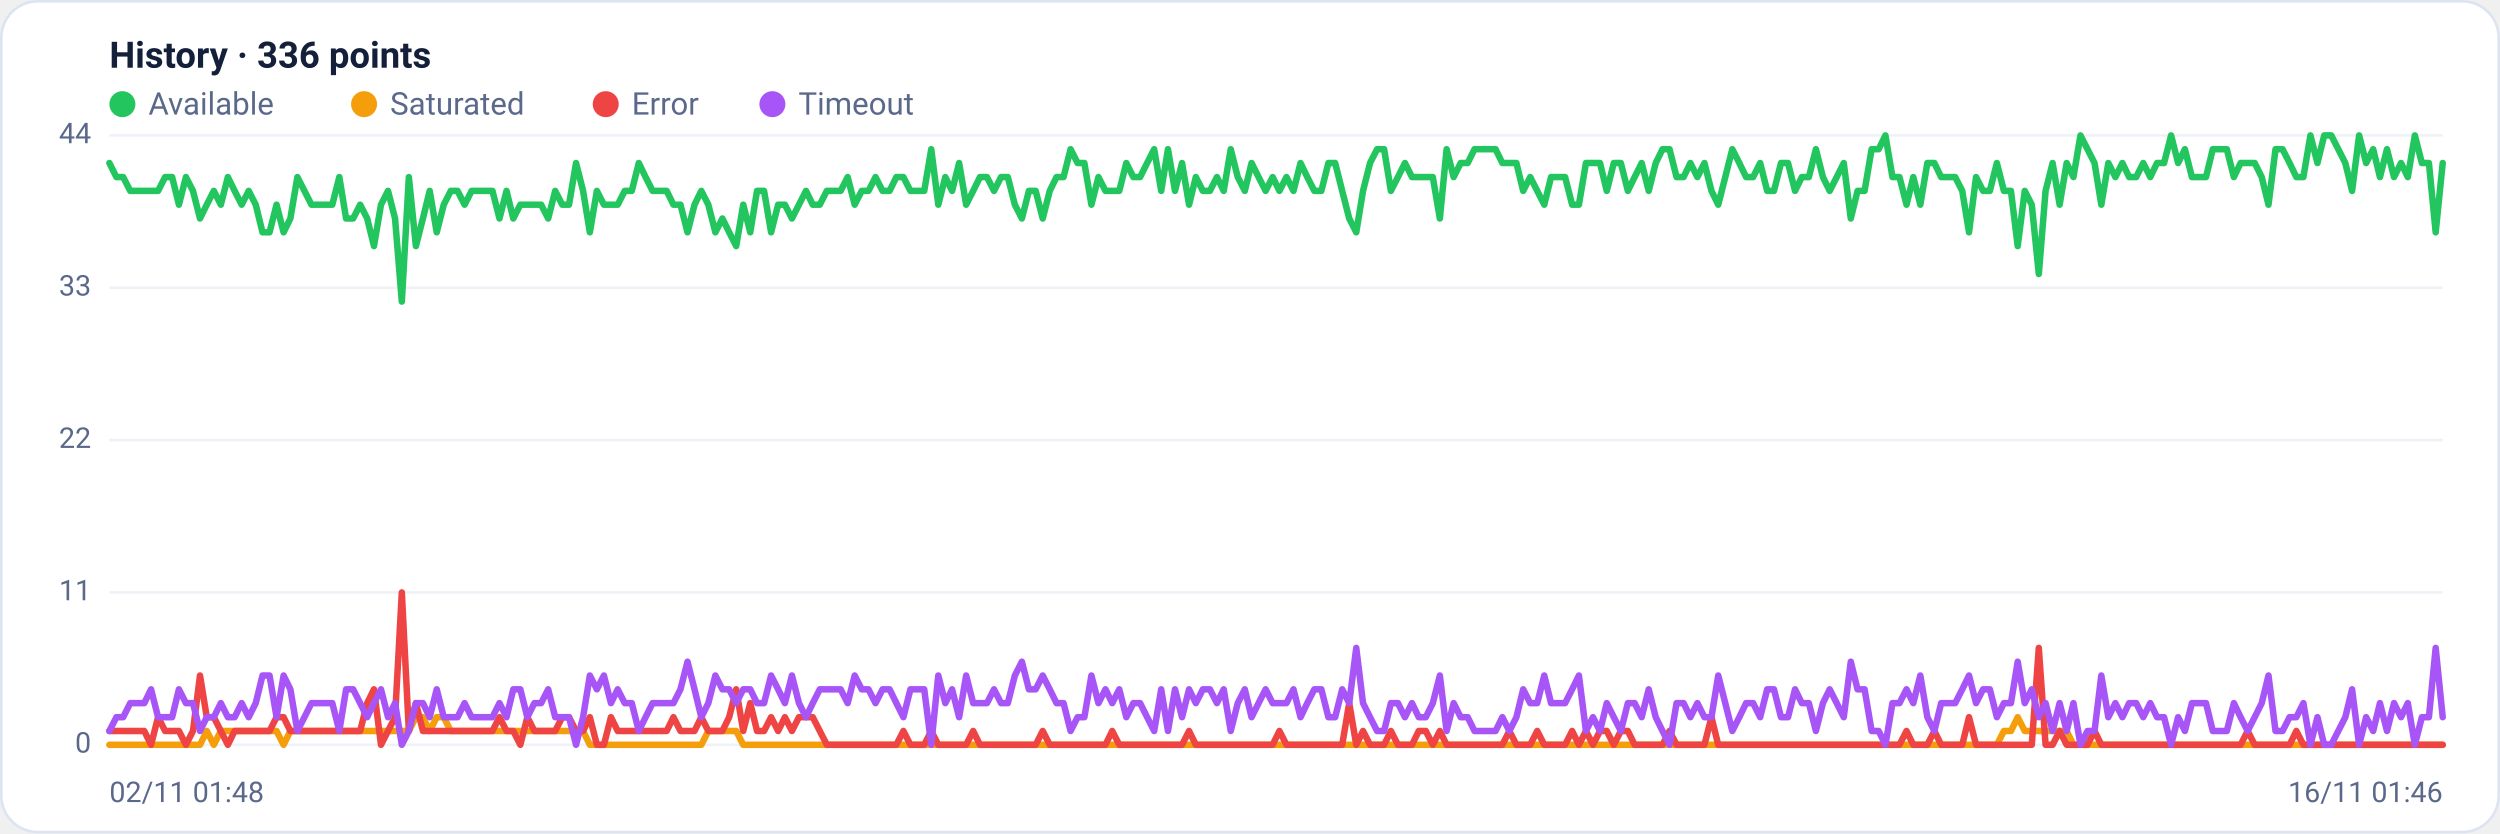
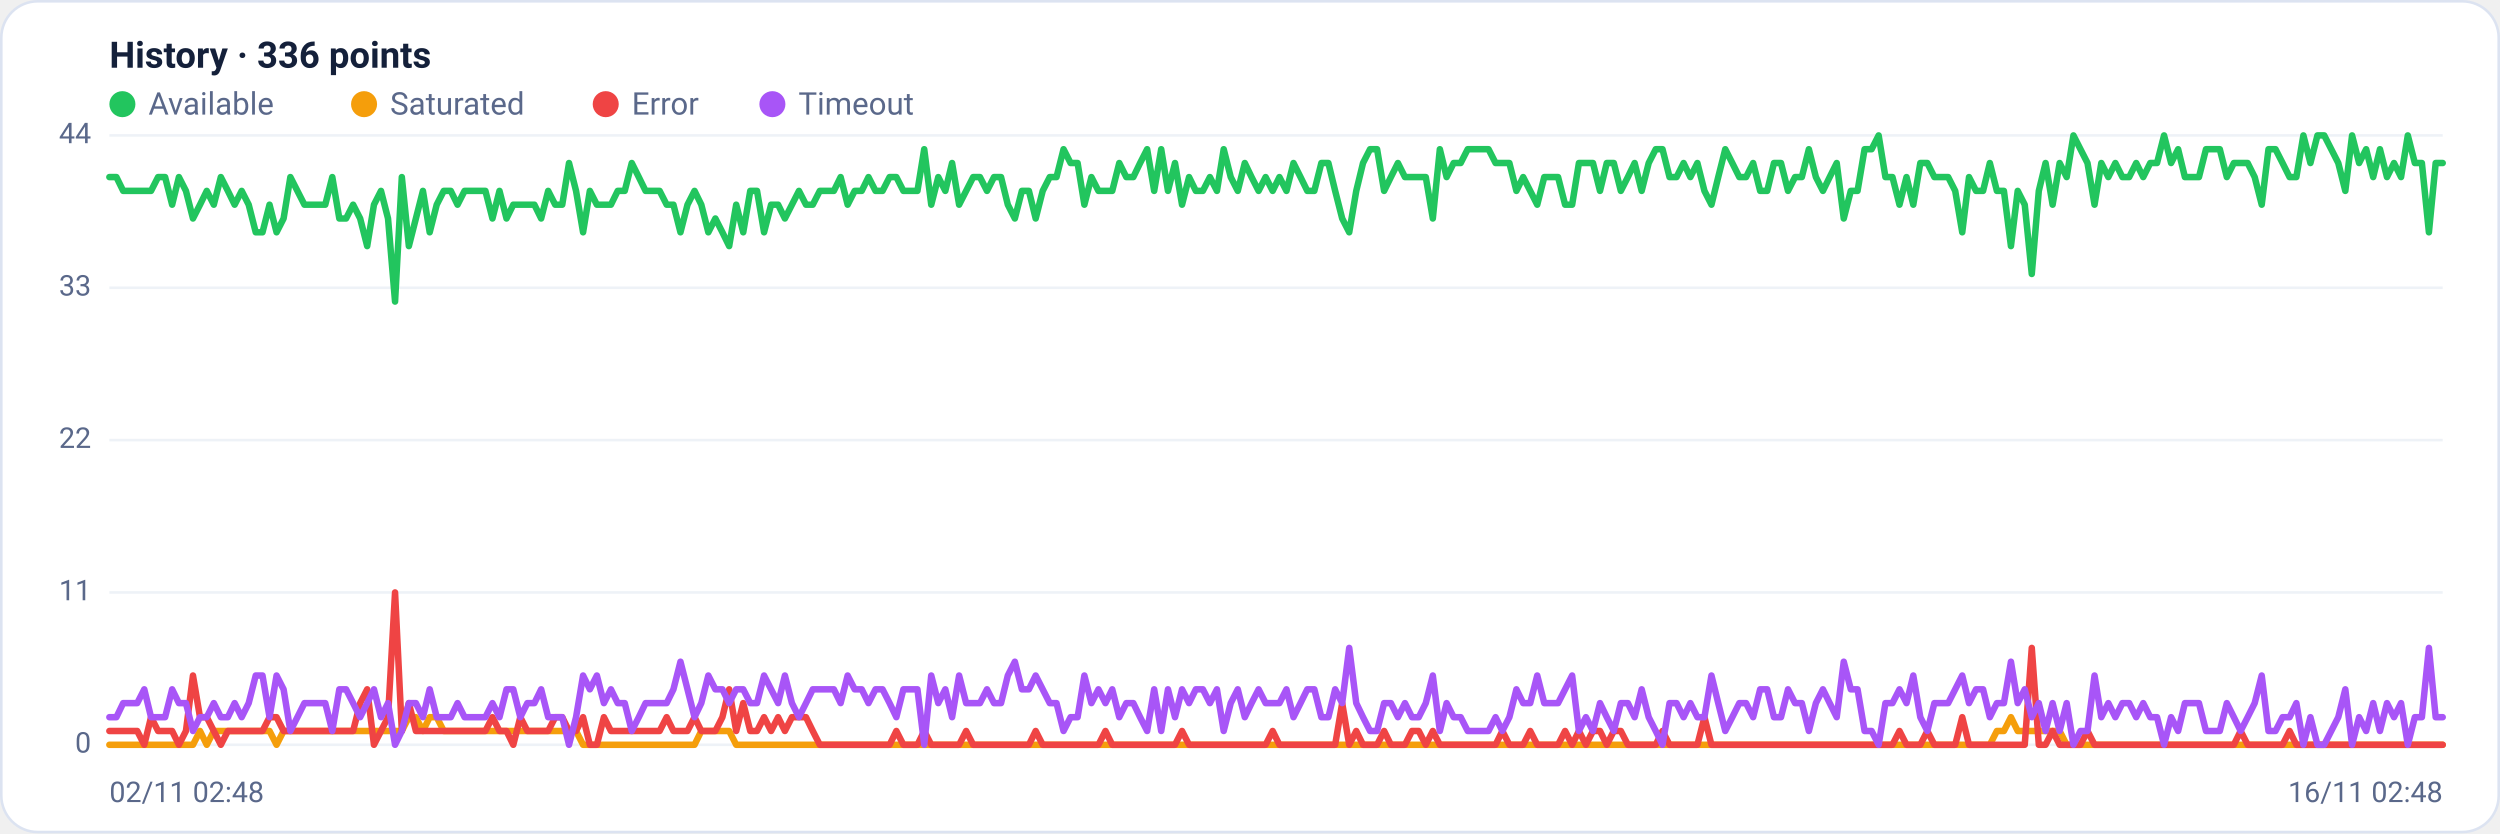
<svg xmlns="http://www.w3.org/2000/svg" viewBox="0 0 960 320" width="960" height="320" font-family="Segoe UI, system-ui, -apple-system, Roboto, Helvetica, Arial, sans-serif" role="img" aria-label="Availability history per region">
  <rect x="0.5" y="0.5" width="959" height="319" rx="14" fill="#ffffff" stroke="#dce3f1" />
  <text x="42" y="26" font-size="14" font-weight="600" fill="#14203a">History · 336 points</text>
  <circle cx="47" cy="40" r="5" fill="#22c55e" />
  <text x="57" y="44" font-size="12" fill="#5a688a">Available</text>
  <circle cx="139.8" cy="40" r="5" fill="#f59e0b" />
  <text x="149.8" y="44" font-size="12" fill="#5a688a">Saturated</text>
  <circle cx="232.6" cy="40" r="5" fill="#ef4444" />
  <text x="242.6" y="44" font-size="12" fill="#5a688a">Error</text>
  <circle cx="296.6" cy="40" r="5" fill="#a855f7" />
  <text x="306.6" y="44" font-size="12" fill="#5a688a">Timeout</text>
  <line x1="42" y1="286.0" x2="938" y2="286.0" stroke="#eef2f7" stroke-width="1" />
  <text x="35" y="289.0" text-anchor="end" font-size="11" fill="#5a688a">0</text>
  <line x1="42" y1="227.5" x2="938" y2="227.5" stroke="#eef2f7" stroke-width="1" />
  <text x="35" y="230.5" text-anchor="end" font-size="11" fill="#5a688a">11</text>
  <line x1="42" y1="169.0" x2="938" y2="169.0" stroke="#eef2f7" stroke-width="1" />
  <text x="35" y="172.0" text-anchor="end" font-size="11" fill="#5a688a">22</text>
  <line x1="42" y1="110.5" x2="938" y2="110.5" stroke="#eef2f7" stroke-width="1" />
  <text x="35" y="113.5" text-anchor="end" font-size="11" fill="#5a688a">33</text>
  <line x1="42" y1="52.0" x2="938" y2="52.0" stroke="#eef2f7" stroke-width="1" />
  <text x="35" y="55.0" text-anchor="end" font-size="11" fill="#5a688a">44</text>
-   <polyline fill="none" stroke="#22c55e" stroke-width="2.5" stroke-linejoin="round" stroke-linecap="round" points="42.0,62.6 44.7,68.0 47.3,68.0 50.0,73.3 52.7,73.3 55.4,73.3 58.0,73.3 60.7,73.3 63.4,68.0 66.1,68.0 68.7,78.6 71.4,68.0 74.1,73.3 76.8,83.9 79.4,78.6 82.1,73.3 84.8,78.6 87.5,68.0 90.1,73.3 92.8,78.6 95.5,73.3 98.2,78.6 100.8,89.2 103.5,89.2 106.2,78.6 108.9,89.2 111.5,83.9 114.2,68.0 116.9,73.3 119.6,78.6 122.2,78.6 124.9,78.6 127.6,78.6 130.3,68.0 132.9,83.9 135.6,83.9 138.3,78.6 141.0,83.9 143.6,94.5 146.3,78.6 149.0,73.3 151.7,83.9 154.3,115.8 157.0,68.0 159.7,94.5 162.4,83.9 165.0,73.3 167.7,89.2 170.4,78.6 173.1,73.3 175.7,73.3 178.4,78.6 181.1,73.3 183.8,73.3 186.4,73.3 189.1,73.3 191.8,83.9 194.5,73.3 197.1,83.9 199.8,78.6 202.5,78.6 205.2,78.6 207.8,78.6 210.5,83.9 213.2,73.3 215.9,78.6 218.5,78.6 221.2,62.6 223.9,73.3 226.5,89.2 229.2,73.3 231.9,78.6 234.6,78.6 237.2,78.6 239.9,73.3 242.6,73.3 245.3,62.6 247.9,68.0 250.6,73.3 253.3,73.3 256.0,73.3 258.6,78.6 261.3,78.6 264.0,89.2 266.7,78.6 269.3,73.3 272.0,78.6 274.7,89.2 277.4,83.9 280.0,89.2 282.7,94.5 285.4,78.6 288.1,89.2 290.7,73.3 293.4,73.3 296.1,89.2 298.8,78.6 301.4,78.6 304.1,83.9 306.8,78.6 309.5,73.3 312.1,78.6 314.8,78.6 317.5,73.3 320.2,73.3 322.8,73.3 325.5,68.0 328.2,78.6 330.9,73.3 333.5,73.3 336.2,68.0 338.9,73.3 341.6,73.3 344.2,68.0 346.9,68.0 349.6,73.3 352.3,73.3 354.9,73.3 357.6,57.3 360.3,78.6 363.0,68.0 365.6,73.3 368.3,62.6 371.0,78.6 373.7,73.3 376.3,68.0 379.0,68.0 381.7,73.3 384.4,68.0 387.0,68.0 389.7,78.6 392.4,83.9 395.1,73.3 397.7,73.3 400.4,83.9 403.1,73.3 405.7,68.0 408.4,68.0 411.1,57.3 413.8,62.6 416.4,62.6 419.1,78.6 421.8,68.0 424.5,73.3 427.1,73.3 429.8,73.3 432.5,62.6 435.2,68.0 437.8,68.0 440.5,62.6 443.2,57.3 445.9,73.3 448.5,57.3 451.2,73.3 453.9,62.6 456.6,78.6 459.2,68.0 461.9,73.3 464.6,73.3 467.3,68.0 469.9,73.3 472.6,57.3 475.3,68.0 478.0,73.3 480.6,62.6 483.3,68.0 486.0,73.3 488.7,68.0 491.3,73.3 494.0,68.0 496.7,73.3 499.4,62.6 502.0,68.0 504.7,73.3 507.4,73.3 510.1,62.6 512.7,62.6 515.4,73.3 518.1,83.9 520.8,89.2 523.4,73.3 526.1,62.6 528.8,57.3 531.5,57.3 534.1,73.3 536.8,68.0 539.5,62.6 542.2,68.0 544.8,68.0 547.5,68.0 550.2,68.0 552.9,83.9 555.5,57.3 558.2,68.0 560.9,62.6 563.6,62.6 566.2,57.3 568.9,57.3 571.6,57.3 574.3,57.3 576.9,62.6 579.6,62.6 582.3,62.6 584.9,73.3 587.6,68.0 590.3,73.3 593.0,78.6 595.6,68.0 598.3,68.0 601.0,68.0 603.7,78.6 606.3,78.6 609.0,62.6 611.7,62.6 614.4,62.6 617.0,73.3 619.7,62.6 622.4,62.6 625.1,73.3 627.7,68.0 630.4,62.6 633.1,73.3 635.8,62.6 638.4,57.3 641.1,57.3 643.8,68.0 646.5,68.0 649.1,62.6 651.8,68.0 654.5,62.6 657.2,73.3 659.8,78.6 662.5,68.0 665.2,57.3 667.9,62.6 670.5,68.0 673.2,68.0 675.9,62.6 678.6,73.3 681.2,73.3 683.9,62.6 686.6,62.6 689.3,73.3 691.9,68.0 694.6,68.0 697.3,57.3 700.0,68.0 702.6,73.3 705.3,68.0 708.0,62.6 710.7,83.9 713.3,73.3 716.0,73.3 718.7,57.3 721.4,57.3 724.0,52.0 726.7,68.0 729.4,68.0 732.1,78.6 734.7,68.0 737.4,78.6 740.1,62.6 742.8,62.6 745.4,68.0 748.1,68.0 750.8,68.0 753.5,73.3 756.1,89.2 758.8,68.0 761.5,73.3 764.1,73.3 766.8,62.6 769.5,73.3 772.2,73.3 774.8,94.5 777.5,73.3 780.2,78.6 782.9,105.2 785.5,73.3 788.2,62.6 790.9,78.6 793.6,62.6 796.2,68.0 798.9,52.0 801.6,57.3 804.3,62.6 806.9,78.6 809.6,62.6 812.3,68.0 815.0,62.6 817.6,68.0 820.3,68.0 823.0,62.6 825.7,68.0 828.3,62.6 831.0,62.6 833.7,52.0 836.4,62.6 839.0,57.3 841.7,68.0 844.4,68.0 847.1,68.0 849.7,57.3 852.4,57.3 855.1,57.3 857.8,68.0 860.4,62.6 863.1,62.6 865.8,62.6 868.5,68.0 871.1,78.6 873.8,57.3 876.5,57.3 879.2,62.6 881.8,68.0 884.5,68.0 887.2,52.0 889.9,62.6 892.5,52.0 895.2,52.0 897.9,57.3 900.6,62.6 903.2,73.3 905.9,52.0 908.6,62.6 911.3,57.3 913.9,68.0 916.6,57.3 919.3,68.0 922.0,62.6 924.6,68.0 927.3,52.0 930.0,62.6 932.7,62.6 935.3,89.2 938.0,62.6" />
-   <polyline fill="none" stroke="#f59e0b" stroke-width="2.5" stroke-linejoin="round" stroke-linecap="round" points="42.0,286.0 44.7,286.0 47.3,286.0 50.0,286.0 52.7,286.0 55.4,286.0 58.0,286.0 60.7,286.0 63.4,286.0 66.1,286.0 68.7,286.0 71.4,286.0 74.1,286.0 76.8,286.0 79.4,280.7 82.1,286.0 84.8,280.7 87.5,280.7 90.1,280.7 92.8,280.7 95.5,280.7 98.2,280.7 100.8,280.7 103.5,280.7 106.2,280.7 108.9,286.0 111.5,280.7 114.2,280.7 116.9,280.7 119.6,280.7 122.2,280.7 124.9,280.7 127.6,280.7 130.3,280.7 132.9,280.7 135.6,280.7 138.3,280.7 141.0,280.7 143.6,280.7 146.3,280.7 149.0,280.7 151.7,280.7 154.3,280.7 157.0,280.7 159.7,275.4 162.4,275.4 165.0,280.7 167.7,275.4 170.4,275.4 173.1,280.7 175.7,280.7 178.4,280.7 181.1,280.7 183.8,280.7 186.4,280.7 189.1,280.7 191.8,280.7 194.5,280.7 197.1,280.7 199.8,280.7 202.5,280.7 205.2,280.7 207.8,280.7 210.5,280.7 213.2,280.7 215.9,280.7 218.5,280.7 221.2,280.7 223.9,280.7 226.5,286.0 229.2,286.0 231.9,286.0 234.6,286.0 237.2,286.0 239.9,286.0 242.6,286.0 245.3,286.0 247.9,286.0 250.6,286.0 253.3,286.0 256.0,286.0 258.6,286.0 261.3,286.0 264.0,286.0 266.7,286.0 269.3,286.0 272.0,280.7 274.7,280.7 277.4,280.7 280.0,280.7 282.7,280.7 285.4,286.0 288.1,286.0 290.7,286.0 293.4,286.0 296.1,286.0 298.8,286.0 301.4,286.0 304.1,286.0 306.8,286.0 309.5,286.0 312.1,286.0 314.8,286.0 317.5,286.0 320.2,286.0 322.8,286.0 325.5,286.0 328.2,286.0 330.9,286.0 333.5,286.0 336.2,286.0 338.9,286.0 341.6,286.0 344.2,286.0 346.9,286.0 349.6,286.0 352.3,286.0 354.9,286.0 357.6,286.0 360.3,286.0 363.0,286.0 365.6,286.0 368.3,286.0 371.0,286.0 373.7,286.0 376.3,286.0 379.0,286.0 381.7,286.0 384.4,286.0 387.0,286.0 389.7,286.0 392.4,286.0 395.1,286.0 397.7,286.0 400.4,286.0 403.1,286.0 405.7,286.0 408.4,286.0 411.1,286.0 413.8,286.0 416.4,286.0 419.1,286.0 421.8,286.0 424.5,286.0 427.1,286.0 429.8,286.0 432.5,286.0 435.2,286.0 437.8,286.0 440.5,286.0 443.2,286.0 445.9,286.0 448.5,286.0 451.2,286.0 453.9,286.0 456.6,286.0 459.2,286.0 461.9,286.0 464.6,286.0 467.3,286.0 469.9,286.0 472.6,286.0 475.3,286.0 478.0,286.0 480.6,286.0 483.3,286.0 486.0,286.0 488.7,286.0 491.3,286.0 494.0,286.0 496.7,286.0 499.4,286.0 502.0,286.0 504.7,286.0 507.4,286.0 510.1,286.0 512.7,286.0 515.4,286.0 518.1,286.0 520.8,286.0 523.4,286.0 526.1,286.0 528.8,286.0 531.5,286.0 534.1,286.0 536.8,286.0 539.5,286.0 542.2,286.0 544.8,286.0 547.5,286.0 550.2,286.0 552.9,286.0 555.5,286.0 558.2,286.0 560.9,286.0 563.6,286.0 566.2,286.0 568.9,286.0 571.6,286.0 574.3,286.0 576.9,286.0 579.6,286.0 582.3,286.0 584.9,286.0 587.6,286.0 590.3,286.0 593.0,286.0 595.6,286.0 598.3,286.0 601.0,286.0 603.7,286.0 606.3,286.0 609.0,286.0 611.7,286.0 614.4,286.0 617.0,286.0 619.7,286.0 622.4,286.0 625.1,286.0 627.7,286.0 630.4,286.0 633.1,286.0 635.8,286.0 638.4,286.0 641.1,286.0 643.8,286.0 646.5,286.0 649.1,286.0 651.8,286.0 654.5,286.0 657.2,286.0 659.8,286.0 662.5,286.0 665.2,286.0 667.9,286.0 670.5,286.0 673.2,286.0 675.9,286.0 678.6,286.0 681.2,286.0 683.9,286.0 686.6,286.0 689.3,286.0 691.9,286.0 694.6,286.0 697.3,286.0 700.0,286.0 702.6,286.0 705.3,286.0 708.0,286.0 710.7,286.0 713.3,286.0 716.0,286.0 718.7,286.0 721.4,286.0 724.0,286.0 726.7,286.0 729.4,286.0 732.1,286.0 734.7,286.0 737.4,286.0 740.1,286.0 742.8,286.0 745.4,286.0 748.1,286.0 750.8,286.0 753.5,286.0 756.1,286.0 758.8,286.0 761.5,286.0 764.1,286.0 766.8,286.0 769.5,280.7 772.2,280.7 774.8,275.4 777.5,280.7 780.2,280.7 782.9,280.7 785.5,280.7 788.2,280.7 790.9,280.7 793.6,280.7 796.2,286.0 798.9,286.0 801.6,286.0 804.3,286.0 806.9,286.0 809.6,286.0 812.3,286.0 815.0,286.0 817.6,286.0 820.3,286.0 823.0,286.0 825.7,286.0 828.3,286.0 831.0,286.0 833.7,286.0 836.4,286.0 839.0,286.0 841.7,286.0 844.4,286.0 847.1,286.0 849.7,286.0 852.4,286.0 855.1,286.0 857.8,286.0 860.4,286.0 863.1,286.0 865.8,286.0 868.5,286.0 871.1,286.0 873.8,286.0 876.5,286.0 879.2,286.0 881.8,286.0 884.5,286.0 887.2,286.0 889.9,286.0 892.5,286.0 895.2,286.0 897.9,286.0 900.6,286.0 903.2,286.0 905.9,286.0 908.6,286.0 911.3,286.0 913.9,286.0 916.6,286.0 919.3,286.0 922.0,286.0 924.6,286.0 927.3,286.0 930.0,286.0 932.7,286.0 935.3,286.0 938.0,286.0" />
-   <polyline fill="none" stroke="#ef4444" stroke-width="2.5" stroke-linejoin="round" stroke-linecap="round" points="42.0,280.7 44.7,280.7 47.3,280.7 50.0,280.7 52.7,280.7 55.4,280.7 58.0,286.0 60.7,275.4 63.4,280.7 66.1,280.7 68.7,280.7 71.4,286.0 74.1,280.7 76.8,259.4 79.4,275.4 82.1,275.4 84.8,280.7 87.5,286.0 90.1,280.7 92.8,280.7 95.5,280.7 98.2,280.7 100.8,280.7 103.5,280.7 106.2,275.4 108.9,275.4 111.5,280.7 114.2,280.7 116.9,280.7 119.6,280.7 122.2,280.7 124.9,280.7 127.6,280.7 130.3,280.7 132.9,280.7 135.6,280.7 138.3,280.7 141.0,270.0 143.6,264.7 146.3,286.0 149.0,280.7 151.7,275.4 154.3,227.5 157.0,280.7 159.7,270.0 162.4,280.7 165.0,280.7 167.7,280.7 170.4,280.7 173.1,280.7 175.7,280.7 178.4,280.7 181.1,280.7 183.8,280.7 186.4,280.7 189.1,280.7 191.8,275.4 194.5,280.7 197.1,280.7 199.8,286.0 202.5,275.4 205.2,280.7 207.8,280.7 210.5,280.7 213.2,280.7 215.9,275.4 218.5,275.4 221.2,280.7 223.9,280.7 226.5,275.4 229.2,286.0 231.9,286.0 234.6,275.4 237.2,280.7 239.9,280.7 242.6,280.7 245.3,280.7 247.9,280.7 250.6,280.7 253.3,280.7 256.0,280.7 258.6,275.4 261.3,280.7 264.0,280.7 266.7,280.7 269.3,275.4 272.0,280.7 274.7,280.7 277.4,280.7 280.0,275.4 282.7,264.7 285.4,280.7 288.1,270.0 290.7,280.7 293.4,280.7 296.1,275.4 298.8,280.7 301.4,275.4 304.1,280.7 306.8,275.4 309.5,275.4 312.1,275.4 314.8,280.7 317.5,286.0 320.2,286.0 322.8,286.0 325.5,286.0 328.2,286.0 330.9,286.0 333.5,286.0 336.2,286.0 338.9,286.0 341.6,286.0 344.2,286.0 346.9,280.7 349.6,286.0 352.3,286.0 354.9,286.0 357.6,280.7 360.3,286.0 363.0,286.0 365.6,286.0 368.3,286.0 371.0,286.0 373.7,280.7 376.3,286.0 379.0,286.0 381.7,286.0 384.4,286.0 387.0,286.0 389.7,286.0 392.4,286.0 395.1,286.0 397.7,286.0 400.4,280.7 403.1,286.0 405.7,286.0 408.4,286.0 411.1,286.0 413.8,286.0 416.4,286.0 419.1,286.0 421.8,286.0 424.5,286.0 427.1,280.7 429.8,286.0 432.5,286.0 435.2,286.0 437.8,286.0 440.5,286.0 443.2,286.0 445.9,286.0 448.5,286.0 451.2,286.0 453.9,286.0 456.6,280.7 459.2,286.0 461.9,286.0 464.6,286.0 467.3,286.0 469.9,286.0 472.6,286.0 475.3,286.0 478.0,286.0 480.6,286.0 483.3,286.0 486.0,286.0 488.7,286.0 491.3,280.7 494.0,286.0 496.7,286.0 499.4,286.0 502.0,286.0 504.7,286.0 507.4,286.0 510.1,286.0 512.7,286.0 515.4,286.0 518.1,270.0 520.8,286.0 523.4,280.7 526.1,286.0 528.8,286.0 531.5,286.0 534.1,280.7 536.8,286.0 539.5,286.0 542.2,286.0 544.8,280.7 547.5,280.7 550.2,286.0 552.9,280.7 555.5,286.0 558.2,286.0 560.9,286.0 563.6,286.0 566.2,286.0 568.9,286.0 571.6,286.0 574.3,286.0 576.9,286.0 579.6,280.7 582.3,286.0 584.9,286.0 587.6,286.0 590.3,280.7 593.0,286.0 595.6,286.0 598.3,286.0 601.0,286.0 603.7,280.7 606.3,286.0 609.0,280.7 611.7,286.0 614.4,280.7 617.0,280.7 619.7,286.0 622.4,280.7 625.1,280.7 627.7,286.0 630.4,286.0 633.1,286.0 635.8,286.0 638.4,286.0 641.1,280.7 643.8,286.0 646.5,286.0 649.1,286.0 651.8,286.0 654.5,286.0 657.2,275.4 659.8,286.0 662.5,286.0 665.2,286.0 667.9,286.0 670.5,286.0 673.2,286.0 675.9,286.0 678.6,286.0 681.2,286.0 683.9,286.0 686.6,286.0 689.3,286.0 691.9,286.0 694.6,286.0 697.3,286.0 700.0,286.0 702.6,286.0 705.3,286.0 708.0,286.0 710.7,286.0 713.3,286.0 716.0,286.0 718.7,286.0 721.4,286.0 724.0,286.0 726.7,286.0 729.4,286.0 732.1,280.7 734.7,286.0 737.4,286.0 740.1,286.0 742.8,280.7 745.4,286.0 748.1,286.0 750.8,286.0 753.5,286.0 756.1,275.4 758.8,286.0 761.5,286.0 764.1,286.0 766.8,286.0 769.5,286.0 772.2,286.0 774.8,286.0 777.5,286.0 780.2,286.0 782.9,248.8 785.5,286.0 788.2,286.0 790.9,280.7 793.6,286.0 796.2,286.0 798.9,286.0 801.6,286.0 804.3,280.7 806.9,286.0 809.6,286.0 812.3,286.0 815.0,286.0 817.6,286.0 820.3,286.0 823.0,286.0 825.7,286.0 828.3,286.0 831.0,286.0 833.7,286.0 836.4,286.0 839.0,286.0 841.7,286.0 844.4,286.0 847.1,286.0 849.7,286.0 852.4,286.0 855.1,286.0 857.8,286.0 860.4,286.0 863.1,280.7 865.8,286.0 868.5,286.0 871.1,286.0 873.8,286.0 876.5,286.0 879.2,286.0 881.8,280.7 884.5,286.0 887.2,286.0 889.9,286.0 892.5,286.0 895.2,286.0 897.9,286.0 900.6,286.0 903.2,286.0 905.9,286.0 908.6,286.0 911.3,286.0 913.9,286.0 916.6,286.0 919.3,286.0 922.0,286.0 924.6,286.0 927.3,286.0 930.0,286.0 932.7,286.0 935.3,286.0 938.0,286.0" />
-   <polyline fill="none" stroke="#a855f7" stroke-width="2.5" stroke-linejoin="round" stroke-linecap="round" points="42.0,280.7 44.7,275.4 47.3,275.4 50.0,270.0 52.7,270.0 55.4,270.0 58.0,264.7 60.7,275.4 63.4,275.4 66.1,275.4 68.7,264.7 71.4,270.0 74.1,270.0 76.8,280.7 79.4,275.4 82.1,275.4 84.8,270.0 87.5,275.4 90.1,275.4 92.8,270.0 95.5,275.4 98.2,270.0 100.8,259.4 103.5,259.4 106.2,275.4 108.9,259.4 111.5,264.7 114.2,280.7 116.9,275.4 119.6,270.0 122.2,270.0 124.9,270.0 127.6,270.0 130.3,280.7 132.9,264.7 135.6,264.7 138.3,270.0 141.0,275.4 143.6,270.0 146.3,264.7 149.0,275.4 151.7,270.0 154.3,286.0 157.0,280.7 159.7,270.0 162.4,270.0 165.0,275.4 167.7,264.7 170.4,275.4 173.1,275.4 175.7,275.4 178.4,270.0 181.1,275.4 183.8,275.4 186.4,275.4 189.1,275.4 191.8,270.0 194.5,275.4 197.1,264.7 199.8,264.7 202.5,275.4 205.2,270.0 207.8,270.0 210.5,264.7 213.2,275.4 215.9,275.4 218.5,275.4 221.2,286.0 223.9,275.4 226.5,259.4 229.2,264.7 231.9,259.4 234.6,270.0 237.2,264.7 239.9,270.0 242.6,270.0 245.3,280.7 247.9,275.4 250.6,270.0 253.3,270.0 256.0,270.0 258.6,270.0 261.3,264.7 264.0,254.1 266.7,264.7 269.3,275.4 272.0,270.0 274.7,259.4 277.4,264.7 280.0,264.7 282.7,270.0 285.4,264.7 288.1,264.7 290.7,270.0 293.4,270.0 296.1,259.4 298.8,264.7 301.4,270.0 304.1,259.4 306.8,270.0 309.5,275.4 312.1,270.0 314.8,264.7 317.5,264.7 320.2,264.7 322.8,264.7 325.5,270.0 328.2,259.4 330.9,264.7 333.5,264.7 336.2,270.0 338.9,264.7 341.6,264.7 344.2,270.0 346.9,275.4 349.6,264.7 352.3,264.7 354.9,264.7 357.6,286.0 360.3,259.4 363.0,270.0 365.6,264.7 368.3,275.4 371.0,259.4 373.7,270.0 376.3,270.0 379.0,270.0 381.7,264.7 384.4,270.0 387.0,270.0 389.7,259.4 392.4,254.1 395.1,264.7 397.7,264.7 400.4,259.4 403.1,264.7 405.7,270.0 408.4,270.0 411.1,280.7 413.8,275.4 416.4,275.4 419.1,259.4 421.8,270.0 424.5,264.7 427.1,270.0 429.8,264.7 432.5,275.4 435.2,270.0 437.8,270.0 440.5,275.4 443.2,280.7 445.9,264.7 448.5,280.7 451.2,264.7 453.9,275.4 456.6,264.7 459.2,270.0 461.9,264.7 464.6,264.7 467.3,270.0 469.9,264.7 472.6,280.7 475.3,270.0 478.0,264.7 480.6,275.4 483.3,270.0 486.0,264.7 488.7,270.0 491.3,270.0 494.0,270.0 496.7,264.7 499.4,275.4 502.0,270.0 504.7,264.7 507.4,264.7 510.1,275.4 512.7,275.4 515.4,264.7 518.1,270.0 520.8,248.8 523.4,270.0 526.1,275.4 528.8,280.7 531.5,280.7 534.1,270.0 536.8,270.0 539.5,275.4 542.2,270.0 544.8,275.4 547.5,275.4 550.2,270.0 552.9,259.4 555.5,280.7 558.2,270.0 560.9,275.4 563.6,275.4 566.2,280.7 568.9,280.7 571.6,280.7 574.3,280.7 576.9,275.4 579.6,280.7 582.3,275.4 584.9,264.7 587.6,270.0 590.3,270.0 593.0,259.4 595.6,270.0 598.3,270.0 601.0,270.0 603.7,264.7 606.3,259.4 609.0,280.7 611.7,275.4 614.4,280.7 617.0,270.0 619.7,275.4 622.4,280.7 625.1,270.0 627.7,270.0 630.4,275.4 633.1,264.7 635.8,275.4 638.4,280.7 641.1,286.0 643.8,270.0 646.5,270.0 649.1,275.4 651.8,270.0 654.5,275.4 657.2,275.4 659.8,259.4 662.5,270.0 665.2,280.7 667.9,275.4 670.5,270.0 673.2,270.0 675.9,275.4 678.6,264.7 681.2,264.7 683.9,275.4 686.6,275.4 689.3,264.7 691.9,270.0 694.6,270.0 697.3,280.7 700.0,270.0 702.6,264.7 705.3,270.0 708.0,275.4 710.7,254.1 713.3,264.7 716.0,264.7 718.7,280.7 721.4,280.7 724.0,286.0 726.7,270.0 729.4,270.0 732.1,264.7 734.7,270.0 737.4,259.4 740.1,275.4 742.8,280.7 745.4,270.0 748.1,270.0 750.8,270.0 753.5,264.7 756.1,259.4 758.8,270.0 761.5,264.7 764.1,264.7 766.8,275.4 769.5,270.0 772.2,270.0 774.8,254.1 777.5,270.0 780.2,264.7 782.9,275.4 785.5,270.0 788.2,280.7 790.9,270.0 793.6,280.7 796.2,270.0 798.9,286.0 801.6,280.7 804.3,280.7 806.9,259.4 809.6,275.4 812.3,270.0 815.0,275.4 817.6,270.0 820.3,270.0 823.0,275.4 825.7,270.0 828.3,275.4 831.0,275.4 833.7,286.0 836.4,275.4 839.0,280.7 841.7,270.0 844.4,270.0 847.1,270.0 849.7,280.7 852.4,280.7 855.1,280.7 857.8,270.0 860.4,275.4 863.1,280.7 865.8,275.4 868.5,270.0 871.1,259.4 873.8,280.7 876.5,280.7 879.2,275.4 881.8,275.4 884.5,270.0 887.2,286.0 889.9,275.4 892.5,286.0 895.2,286.0 897.9,280.7 900.6,275.4 903.2,264.7 905.9,286.0 908.6,275.4 911.3,280.7 913.9,270.0 916.6,280.7 919.3,270.0 922.0,275.4 924.6,270.0 927.3,286.0 930.0,275.4 932.7,275.4 935.3,248.8 938.0,275.4" />
-   <text x="42" y="308" font-size="11" fill="#5a688a">02/11 01:48</text>
-   <text x="938" y="308" text-anchor="end" font-size="11" fill="#5a688a">16/11 01:46</text>
+   <polyline fill="none" stroke="#22c55e" stroke-width="2.5" stroke-linejoin="round" stroke-linecap="round" points="42.0,68.0 44.7,68.0 47.3,73.3 50.0,73.3 52.7,73.3 55.4,73.3 58.0,73.3 60.7,68.0 63.4,68.0 66.1,78.6 68.7,68.0 71.4,73.3 74.1,83.9 76.8,78.6 79.4,73.3 82.1,78.6 84.8,68.0 87.5,73.3 90.1,78.6 92.8,73.3 95.5,78.6 98.2,89.2 100.8,89.2 103.5,78.6 106.2,89.2 108.9,83.9 111.5,68.0 114.2,73.3 116.9,78.6 119.6,78.6 122.2,78.6 124.9,78.6 127.6,68.0 130.3,83.9 132.9,83.9 135.6,78.6 138.3,83.9 141.0,94.5 143.6,78.6 146.3,73.3 149.0,83.9 151.7,115.8 154.3,68.0 157.0,94.5 159.7,83.9 162.4,73.3 165.0,89.2 167.7,78.6 170.4,73.3 173.1,73.3 175.7,78.6 178.4,73.3 181.1,73.3 183.8,73.3 186.4,73.3 189.1,83.9 191.8,73.3 194.5,83.9 197.1,78.6 199.8,78.6 202.5,78.6 205.2,78.6 207.8,83.9 210.5,73.3 213.2,78.6 215.9,78.6 218.5,62.6 221.2,73.3 223.9,89.2 226.5,73.3 229.2,78.6 231.9,78.6 234.6,78.6 237.2,73.3 239.9,73.3 242.6,62.6 245.3,68.0 247.9,73.3 250.6,73.3 253.3,73.3 256.0,78.6 258.6,78.6 261.3,89.2 264.0,78.6 266.7,73.3 269.3,78.6 272.0,89.2 274.7,83.9 277.4,89.2 280.0,94.5 282.7,78.6 285.4,89.2 288.1,73.3 290.7,73.3 293.4,89.2 296.1,78.6 298.8,78.6 301.4,83.9 304.1,78.6 306.8,73.3 309.5,78.6 312.1,78.6 314.8,73.3 317.5,73.3 320.2,73.3 322.8,68.0 325.5,78.6 328.2,73.3 330.9,73.3 333.5,68.0 336.2,73.3 338.9,73.3 341.6,68.0 344.2,68.0 346.9,73.3 349.6,73.3 352.3,73.3 354.9,57.3 357.6,78.6 360.3,68.0 363.0,73.3 365.6,62.6 368.3,78.6 371.0,73.3 373.7,68.0 376.3,68.0 379.0,73.3 381.7,68.0 384.4,68.0 387.0,78.6 389.7,83.9 392.4,73.3 395.1,73.3 397.7,83.9 400.4,73.3 403.1,68.0 405.7,68.0 408.4,57.3 411.1,62.6 413.8,62.6 416.4,78.6 419.1,68.0 421.8,73.3 424.5,73.3 427.1,73.3 429.8,62.6 432.5,68.0 435.2,68.0 437.8,62.6 440.5,57.3 443.2,73.3 445.9,57.3 448.5,73.3 451.2,62.6 453.9,78.6 456.6,68.0 459.2,73.3 461.9,73.3 464.6,68.0 467.3,73.3 469.9,57.3 472.6,68.0 475.3,73.3 478.0,62.6 480.6,68.0 483.3,73.3 486.0,68.0 488.7,73.3 491.3,68.0 494.0,73.3 496.7,62.6 499.4,68.0 502.0,73.3 504.7,73.3 507.4,62.6 510.1,62.6 512.7,73.3 515.4,83.9 518.1,89.2 520.8,73.3 523.4,62.6 526.1,57.3 528.8,57.3 531.5,73.3 534.1,68.0 536.8,62.6 539.5,68.0 542.2,68.0 544.8,68.0 547.5,68.0 550.2,83.9 552.9,57.3 555.5,68.0 558.2,62.6 560.9,62.6 563.6,57.3 566.2,57.3 568.9,57.3 571.6,57.3 574.3,62.6 576.9,62.6 579.6,62.6 582.3,73.3 584.9,68.0 587.6,73.3 590.3,78.6 593.0,68.0 595.6,68.0 598.3,68.0 601.0,78.6 603.7,78.6 606.3,62.6 609.0,62.6 611.7,62.6 614.4,73.3 617.0,62.6 619.7,62.6 622.4,73.3 625.1,68.0 627.7,62.6 630.4,73.3 633.1,62.6 635.8,57.3 638.4,57.3 641.1,68.0 643.8,68.0 646.5,62.6 649.1,68.0 651.8,62.6 654.5,73.3 657.2,78.6 659.8,68.0 662.5,57.3 665.2,62.6 667.9,68.0 670.5,68.0 673.2,62.6 675.9,73.3 678.6,73.3 681.2,62.6 683.9,62.6 686.6,73.3 689.3,68.0 691.9,68.0 694.6,57.3 697.3,68.0 700.0,73.3 702.6,68.0 705.3,62.6 708.0,83.9 710.7,73.3 713.3,73.3 716.0,57.3 718.7,57.3 721.4,52.0 724.0,68.0 726.7,68.0 729.4,78.6 732.1,68.0 734.7,78.6 737.4,62.6 740.1,62.6 742.8,68.0 745.4,68.0 748.1,68.0 750.8,73.3 753.5,89.2 756.1,68.0 758.8,73.3 761.5,73.3 764.1,62.6 766.8,73.3 769.5,73.3 772.2,94.5 774.8,73.3 777.5,78.6 780.2,105.2 782.9,73.3 785.5,62.6 788.2,78.6 790.9,62.6 793.6,68.0 796.2,52.0 798.9,57.3 801.6,62.6 804.3,78.6 806.9,62.6 809.6,68.0 812.3,62.6 815.0,68.0 817.6,68.0 820.3,62.6 823.0,68.0 825.7,62.6 828.3,62.6 831.0,52.0 833.7,62.6 836.4,57.3 839.0,68.0 841.7,68.0 844.4,68.0 847.1,57.3 849.7,57.3 852.4,57.3 855.1,68.0 857.8,62.6 860.4,62.6 863.1,62.6 865.8,68.0 868.5,78.6 871.1,57.3 873.8,57.3 876.5,62.6 879.2,68.0 881.8,68.0 884.5,52.0 887.2,62.6 889.9,52.0 892.5,52.0 895.2,57.3 897.9,62.6 900.6,73.3 903.2,52.0 905.9,62.6 908.6,57.3 911.3,68.0 913.9,57.3 916.6,68.0 919.3,62.6 922.0,68.0 924.6,52.0 927.3,62.6 930.0,62.6 932.7,89.2 935.3,62.6 938.0,62.6" />
+   <polyline fill="none" stroke="#f59e0b" stroke-width="2.5" stroke-linejoin="round" stroke-linecap="round" points="42.0,286.0 44.7,286.0 47.3,286.0 50.0,286.0 52.7,286.0 55.4,286.0 58.0,286.0 60.7,286.0 63.4,286.0 66.1,286.0 68.7,286.0 71.4,286.0 74.1,286.0 76.8,280.7 79.4,286.0 82.1,280.7 84.8,280.7 87.5,280.7 90.1,280.7 92.8,280.7 95.5,280.7 98.2,280.7 100.8,280.7 103.5,280.7 106.2,286.0 108.9,280.7 111.5,280.7 114.2,280.7 116.9,280.7 119.6,280.7 122.2,280.7 124.9,280.7 127.6,280.7 130.3,280.7 132.9,280.7 135.6,280.7 138.3,280.7 141.0,280.7 143.6,280.7 146.3,280.7 149.0,280.7 151.7,280.7 154.3,280.7 157.0,275.4 159.7,275.4 162.4,280.7 165.0,275.4 167.7,275.4 170.4,280.7 173.1,280.7 175.7,280.7 178.4,280.7 181.1,280.7 183.8,280.7 186.4,280.7 189.1,280.7 191.8,280.7 194.5,280.7 197.1,280.7 199.8,280.7 202.5,280.7 205.2,280.7 207.8,280.7 210.5,280.7 213.2,280.7 215.9,280.7 218.5,280.7 221.2,280.7 223.9,286.0 226.5,286.0 229.2,286.0 231.9,286.0 234.6,286.0 237.2,286.0 239.9,286.0 242.6,286.0 245.3,286.0 247.9,286.0 250.6,286.0 253.3,286.0 256.0,286.0 258.6,286.0 261.3,286.0 264.0,286.0 266.7,286.0 269.3,280.7 272.0,280.7 274.7,280.7 277.4,280.7 280.0,280.7 282.7,286.0 285.4,286.0 288.1,286.0 290.7,286.0 293.4,286.0 296.1,286.0 298.8,286.0 301.4,286.0 304.1,286.0 306.8,286.0 309.5,286.0 312.1,286.0 314.8,286.0 317.5,286.0 320.2,286.0 322.8,286.0 325.5,286.0 328.2,286.0 330.9,286.0 333.5,286.0 336.2,286.0 338.9,286.0 341.6,286.0 344.2,286.0 346.9,286.0 349.6,286.0 352.3,286.0 354.9,286.0 357.6,286.0 360.3,286.0 363.0,286.0 365.6,286.0 368.3,286.0 371.0,286.0 373.7,286.0 376.3,286.0 379.0,286.0 381.7,286.0 384.4,286.0 387.0,286.0 389.7,286.0 392.4,286.0 395.1,286.0 397.7,286.0 400.4,286.0 403.1,286.0 405.7,286.0 408.4,286.0 411.1,286.0 413.8,286.0 416.4,286.0 419.1,286.0 421.8,286.0 424.5,286.0 427.1,286.0 429.8,286.0 432.5,286.0 435.2,286.0 437.8,286.0 440.5,286.0 443.2,286.0 445.9,286.0 448.5,286.0 451.2,286.0 453.9,286.0 456.6,286.0 459.2,286.0 461.9,286.0 464.6,286.0 467.3,286.0 469.9,286.0 472.6,286.0 475.3,286.0 478.0,286.0 480.6,286.0 483.3,286.0 486.0,286.0 488.7,286.0 491.3,286.0 494.0,286.0 496.7,286.0 499.4,286.0 502.0,286.0 504.7,286.0 507.4,286.0 510.1,286.0 512.7,286.0 515.4,286.0 518.1,286.0 520.8,286.0 523.4,286.0 526.1,286.0 528.8,286.0 531.5,286.0 534.1,286.0 536.8,286.0 539.5,286.0 542.2,286.0 544.8,286.0 547.5,286.0 550.2,286.0 552.9,286.0 555.5,286.0 558.2,286.0 560.9,286.0 563.6,286.0 566.2,286.0 568.9,286.0 571.6,286.0 574.3,286.0 576.9,286.0 579.6,286.0 582.3,286.0 584.9,286.0 587.6,286.0 590.3,286.0 593.0,286.0 595.6,286.0 598.3,286.0 601.0,286.0 603.7,286.0 606.3,286.0 609.0,286.0 611.7,286.0 614.4,286.0 617.0,286.0 619.7,286.0 622.4,286.0 625.1,286.0 627.7,286.0 630.4,286.0 633.1,286.0 635.8,286.0 638.4,286.0 641.1,286.0 643.8,286.0 646.5,286.0 649.1,286.0 651.8,286.0 654.5,286.0 657.2,286.0 659.8,286.0 662.5,286.0 665.2,286.0 667.9,286.0 670.5,286.0 673.2,286.0 675.9,286.0 678.6,286.0 681.2,286.0 683.9,286.0 686.6,286.0 689.3,286.0 691.9,286.0 694.6,286.0 697.3,286.0 700.0,286.0 702.6,286.0 705.3,286.0 708.0,286.0 710.7,286.0 713.3,286.0 716.0,286.0 718.7,286.0 721.4,286.0 724.0,286.0 726.7,286.0 729.4,286.0 732.1,286.0 734.7,286.0 737.4,286.0 740.1,286.0 742.8,286.0 745.4,286.0 748.1,286.0 750.8,286.0 753.5,286.0 756.1,286.0 758.8,286.0 761.5,286.0 764.1,286.0 766.8,280.7 769.5,280.7 772.2,275.4 774.8,280.7 777.5,280.7 780.2,280.7 782.9,280.7 785.5,280.7 788.2,280.7 790.9,280.7 793.6,286.0 796.2,286.0 798.9,286.0 801.6,286.0 804.3,286.0 806.9,286.0 809.6,286.0 812.3,286.0 815.0,286.0 817.6,286.0 820.3,286.0 823.0,286.0 825.7,286.0 828.3,286.0 831.0,286.0 833.7,286.0 836.4,286.0 839.0,286.0 841.7,286.0 844.4,286.0 847.1,286.0 849.7,286.0 852.4,286.0 855.1,286.0 857.8,286.0 860.4,286.0 863.1,286.0 865.8,286.0 868.5,286.0 871.1,286.0 873.8,286.0 876.5,286.0 879.2,286.0 881.8,286.0 884.5,286.0 887.2,286.0 889.9,286.0 892.5,286.0 895.2,286.0 897.9,286.0 900.6,286.0 903.2,286.0 905.9,286.0 908.6,286.0 911.3,286.0 913.9,286.0 916.6,286.0 919.3,286.0 922.0,286.0 924.6,286.0 927.3,286.0 930.0,286.0 932.7,286.0 935.3,286.0 938.0,286.0" />
+   <polyline fill="none" stroke="#ef4444" stroke-width="2.5" stroke-linejoin="round" stroke-linecap="round" points="42.0,280.7 44.7,280.7 47.3,280.7 50.0,280.7 52.7,280.7 55.4,286.0 58.0,275.4 60.7,280.7 63.4,280.7 66.1,280.7 68.7,286.0 71.4,280.7 74.1,259.4 76.8,275.4 79.4,275.4 82.1,280.7 84.8,286.0 87.5,280.7 90.1,280.7 92.8,280.7 95.5,280.7 98.2,280.7 100.8,280.7 103.5,275.4 106.2,275.4 108.9,280.7 111.5,280.7 114.2,280.7 116.9,280.7 119.6,280.7 122.2,280.7 124.9,280.7 127.6,280.7 130.3,280.7 132.9,280.7 135.6,280.7 138.3,270.0 141.0,264.7 143.6,286.0 146.3,280.7 149.0,275.4 151.7,227.5 154.3,280.7 157.0,270.0 159.7,280.7 162.4,280.7 165.0,280.7 167.7,280.7 170.4,280.7 173.1,280.7 175.7,280.7 178.4,280.7 181.1,280.7 183.8,280.7 186.4,280.7 189.1,275.4 191.8,280.7 194.5,280.7 197.1,286.0 199.8,275.4 202.5,280.7 205.2,280.7 207.8,280.7 210.5,280.7 213.2,275.4 215.9,275.4 218.5,280.7 221.2,280.7 223.9,275.4 226.5,286.0 229.2,286.0 231.9,275.4 234.6,280.7 237.2,280.7 239.9,280.7 242.6,280.7 245.3,280.7 247.9,280.7 250.6,280.7 253.3,280.7 256.0,275.4 258.6,280.7 261.3,280.7 264.0,280.7 266.7,275.4 269.3,280.7 272.0,280.7 274.7,280.7 277.4,275.4 280.0,264.7 282.7,280.7 285.4,270.0 288.1,280.7 290.7,280.7 293.4,275.4 296.1,280.7 298.8,275.4 301.4,280.7 304.1,275.4 306.8,275.4 309.5,275.4 312.1,280.7 314.8,286.0 317.5,286.0 320.2,286.0 322.8,286.0 325.5,286.0 328.2,286.0 330.9,286.0 333.5,286.0 336.2,286.0 338.9,286.0 341.6,286.0 344.2,280.7 346.9,286.0 349.6,286.0 352.3,286.0 354.9,280.7 357.6,286.0 360.3,286.0 363.0,286.0 365.6,286.0 368.3,286.0 371.0,280.7 373.7,286.0 376.3,286.0 379.0,286.0 381.7,286.0 384.4,286.0 387.0,286.0 389.7,286.0 392.4,286.0 395.1,286.0 397.7,280.7 400.4,286.0 403.1,286.0 405.7,286.0 408.4,286.0 411.1,286.0 413.8,286.0 416.4,286.0 419.1,286.0 421.8,286.0 424.5,280.7 427.1,286.0 429.8,286.0 432.5,286.0 435.2,286.0 437.8,286.0 440.5,286.0 443.2,286.0 445.9,286.0 448.5,286.0 451.2,286.0 453.9,280.7 456.6,286.0 459.2,286.0 461.9,286.0 464.6,286.0 467.3,286.0 469.9,286.0 472.6,286.0 475.3,286.0 478.0,286.0 480.6,286.0 483.3,286.0 486.0,286.0 488.7,280.7 491.3,286.0 494.0,286.0 496.7,286.0 499.4,286.0 502.0,286.0 504.7,286.0 507.4,286.0 510.1,286.0 512.7,286.0 515.4,270.0 518.1,286.0 520.8,280.7 523.4,286.0 526.1,286.0 528.8,286.0 531.5,280.7 534.1,286.0 536.8,286.0 539.5,286.0 542.2,280.7 544.8,280.7 547.5,286.0 550.2,280.7 552.9,286.0 555.5,286.0 558.2,286.0 560.9,286.0 563.6,286.0 566.2,286.0 568.9,286.0 571.6,286.0 574.3,286.0 576.9,280.7 579.6,286.0 582.3,286.0 584.9,286.0 587.6,280.7 590.3,286.0 593.0,286.0 595.6,286.0 598.3,286.0 601.0,280.7 603.7,286.0 606.3,280.7 609.0,286.0 611.7,280.7 614.4,280.7 617.0,286.0 619.7,280.7 622.4,280.7 625.1,286.0 627.7,286.0 630.4,286.0 633.1,286.0 635.8,286.0 638.4,280.7 641.1,286.0 643.8,286.0 646.5,286.0 649.1,286.0 651.8,286.0 654.5,275.4 657.2,286.0 659.8,286.0 662.5,286.0 665.2,286.0 667.9,286.0 670.5,286.0 673.2,286.0 675.9,286.0 678.6,286.0 681.2,286.0 683.9,286.0 686.6,286.0 689.3,286.0 691.9,286.0 694.6,286.0 697.3,286.0 700.0,286.0 702.6,286.0 705.3,286.0 708.0,286.0 710.7,286.0 713.3,286.0 716.0,286.0 718.7,286.0 721.4,286.0 724.0,286.0 726.7,286.0 729.4,280.7 732.1,286.0 734.7,286.0 737.4,286.0 740.1,280.7 742.8,286.0 745.4,286.0 748.1,286.0 750.8,286.0 753.5,275.4 756.1,286.0 758.8,286.0 761.5,286.0 764.1,286.0 766.8,286.0 769.5,286.0 772.2,286.0 774.8,286.0 777.5,286.0 780.2,248.8 782.9,286.0 785.5,286.0 788.2,280.7 790.9,286.0 793.6,286.0 796.2,286.0 798.9,286.0 801.6,280.7 804.3,286.0 806.9,286.0 809.6,286.0 812.3,286.0 815.0,286.0 817.6,286.0 820.3,286.0 823.0,286.0 825.7,286.0 828.3,286.0 831.0,286.0 833.7,286.0 836.4,286.0 839.0,286.0 841.7,286.0 844.4,286.0 847.1,286.0 849.7,286.0 852.4,286.0 855.1,286.0 857.8,286.0 860.4,280.7 863.1,286.0 865.8,286.0 868.5,286.0 871.1,286.0 873.8,286.0 876.5,286.0 879.2,280.7 881.8,286.0 884.5,286.0 887.2,286.0 889.9,286.0 892.5,286.0 895.2,286.0 897.9,286.0 900.6,286.0 903.2,286.0 905.9,286.0 908.6,286.0 911.3,286.0 913.9,286.0 916.6,286.0 919.3,286.0 922.0,286.0 924.6,286.0 927.3,286.0 930.0,286.0 932.7,286.0 935.3,286.0 938.0,286.0" />
+   <polyline fill="none" stroke="#a855f7" stroke-width="2.5" stroke-linejoin="round" stroke-linecap="round" points="42.0,275.4 44.7,275.4 47.3,270.0 50.0,270.0 52.7,270.0 55.4,264.7 58.0,275.4 60.7,275.4 63.4,275.4 66.1,264.7 68.7,270.0 71.4,270.0 74.1,280.7 76.8,275.4 79.4,275.4 82.1,270.0 84.8,275.4 87.5,275.4 90.1,270.0 92.8,275.4 95.5,270.0 98.2,259.4 100.8,259.4 103.5,275.4 106.2,259.4 108.9,264.7 111.5,280.7 114.2,275.4 116.9,270.0 119.6,270.0 122.2,270.0 124.9,270.0 127.6,280.7 130.3,264.7 132.9,264.7 135.6,270.0 138.3,275.4 141.0,270.0 143.6,264.7 146.3,275.4 149.0,270.0 151.7,286.0 154.3,280.7 157.0,270.0 159.7,270.0 162.4,275.4 165.0,264.7 167.7,275.4 170.4,275.4 173.1,275.4 175.7,270.0 178.4,275.4 181.1,275.4 183.8,275.4 186.4,275.4 189.1,270.0 191.8,275.4 194.5,264.7 197.1,264.7 199.8,275.4 202.5,270.0 205.2,270.0 207.8,264.7 210.5,275.4 213.2,275.4 215.9,275.4 218.5,286.0 221.2,275.4 223.9,259.4 226.5,264.7 229.2,259.4 231.9,270.0 234.6,264.7 237.2,270.0 239.9,270.0 242.6,280.7 245.3,275.4 247.9,270.0 250.6,270.0 253.3,270.0 256.0,270.0 258.6,264.7 261.3,254.1 264.0,264.7 266.7,275.4 269.3,270.0 272.0,259.4 274.7,264.7 277.4,264.7 280.0,270.0 282.7,264.7 285.4,264.7 288.1,270.0 290.7,270.0 293.4,259.4 296.1,264.7 298.8,270.0 301.4,259.4 304.1,270.0 306.8,275.4 309.5,270.0 312.1,264.7 314.8,264.7 317.5,264.7 320.2,264.7 322.8,270.0 325.5,259.4 328.2,264.7 330.9,264.7 333.5,270.0 336.2,264.7 338.9,264.7 341.6,270.0 344.2,275.4 346.9,264.7 349.6,264.7 352.3,264.7 354.9,286.0 357.6,259.4 360.3,270.0 363.0,264.7 365.6,275.4 368.3,259.4 371.0,270.0 373.7,270.0 376.3,270.0 379.0,264.7 381.7,270.0 384.4,270.0 387.0,259.4 389.7,254.1 392.4,264.7 395.1,264.7 397.7,259.4 400.4,264.7 403.1,270.0 405.7,270.0 408.4,280.7 411.1,275.4 413.8,275.4 416.4,259.4 419.1,270.0 421.8,264.7 424.5,270.0 427.1,264.7 429.8,275.4 432.5,270.0 435.2,270.0 437.8,275.4 440.5,280.7 443.2,264.7 445.9,280.7 448.5,264.7 451.2,275.4 453.9,264.7 456.6,270.0 459.2,264.7 461.9,264.7 464.6,270.0 467.3,264.7 469.9,280.7 472.6,270.0 475.3,264.7 478.0,275.4 480.6,270.0 483.3,264.7 486.0,270.0 488.7,270.0 491.3,270.0 494.0,264.7 496.7,275.4 499.4,270.0 502.0,264.7 504.7,264.7 507.4,275.4 510.1,275.4 512.7,264.7 515.4,270.0 518.1,248.8 520.8,270.0 523.4,275.4 526.1,280.7 528.8,280.7 531.5,270.0 534.1,270.0 536.8,275.4 539.5,270.0 542.2,275.4 544.8,275.4 547.5,270.0 550.2,259.4 552.9,280.7 555.5,270.0 558.2,275.4 560.9,275.4 563.6,280.7 566.2,280.7 568.9,280.7 571.6,280.7 574.3,275.4 576.9,280.7 579.6,275.4 582.3,264.7 584.9,270.0 587.6,270.0 590.3,259.4 593.0,270.0 595.6,270.0 598.3,270.0 601.0,264.7 603.7,259.4 606.3,280.7 609.0,275.4 611.7,280.7 614.4,270.0 617.0,275.4 619.7,280.7 622.4,270.0 625.1,270.0 627.7,275.4 630.4,264.7 633.1,275.4 635.8,280.7 638.4,286.0 641.1,270.0 643.8,270.0 646.5,275.4 649.1,270.0 651.8,275.4 654.5,275.4 657.2,259.4 659.8,270.0 662.5,280.7 665.2,275.4 667.9,270.0 670.5,270.0 673.2,275.4 675.9,264.7 678.6,264.7 681.2,275.4 683.9,275.4 686.6,264.7 689.3,270.0 691.9,270.0 694.6,280.7 697.3,270.0 700.0,264.7 702.6,270.0 705.3,275.4 708.0,254.1 710.7,264.7 713.3,264.7 716.0,280.7 718.7,280.7 721.4,286.0 724.0,270.0 726.7,270.0 729.4,264.7 732.1,270.0 734.7,259.4 737.4,275.4 740.1,280.7 742.8,270.0 745.4,270.0 748.1,270.0 750.8,264.7 753.5,259.4 756.1,270.0 758.8,264.7 761.5,264.7 764.1,275.4 766.8,270.0 769.5,270.0 772.2,254.1 774.8,270.0 777.5,264.7 780.2,275.4 782.9,270.0 785.5,280.7 788.2,270.0 790.9,280.7 793.6,270.0 796.2,286.0 798.9,280.7 801.6,280.7 804.3,259.4 806.9,275.4 809.6,270.0 812.3,275.4 815.0,270.0 817.6,270.0 820.3,275.4 823.0,270.0 825.7,275.4 828.3,275.4 831.0,286.0 833.7,275.4 836.4,280.7 839.0,270.0 841.7,270.0 844.4,270.0 847.1,280.7 849.7,280.7 852.4,280.7 855.1,270.0 857.8,275.4 860.4,280.7 863.1,275.4 865.8,270.0 868.5,259.4 871.1,280.7 873.8,280.7 876.5,275.4 879.2,275.4 881.8,270.0 884.5,286.0 887.2,275.4 889.9,286.0 892.5,286.0 895.2,280.7 897.9,275.4 900.6,264.7 903.2,286.0 905.9,275.4 908.6,280.7 911.3,270.0 913.9,280.7 916.6,270.0 919.3,275.4 922.0,270.0 924.6,286.0 927.3,275.4 930.0,275.4 932.7,248.8 935.3,275.4 938.0,275.4" />
+   <text x="42" y="308" font-size="11" fill="#5a688a">02/11 02:48</text>
+   <text x="938" y="308" text-anchor="end" font-size="11" fill="#5a688a">16/11 02:48</text>
</svg>
